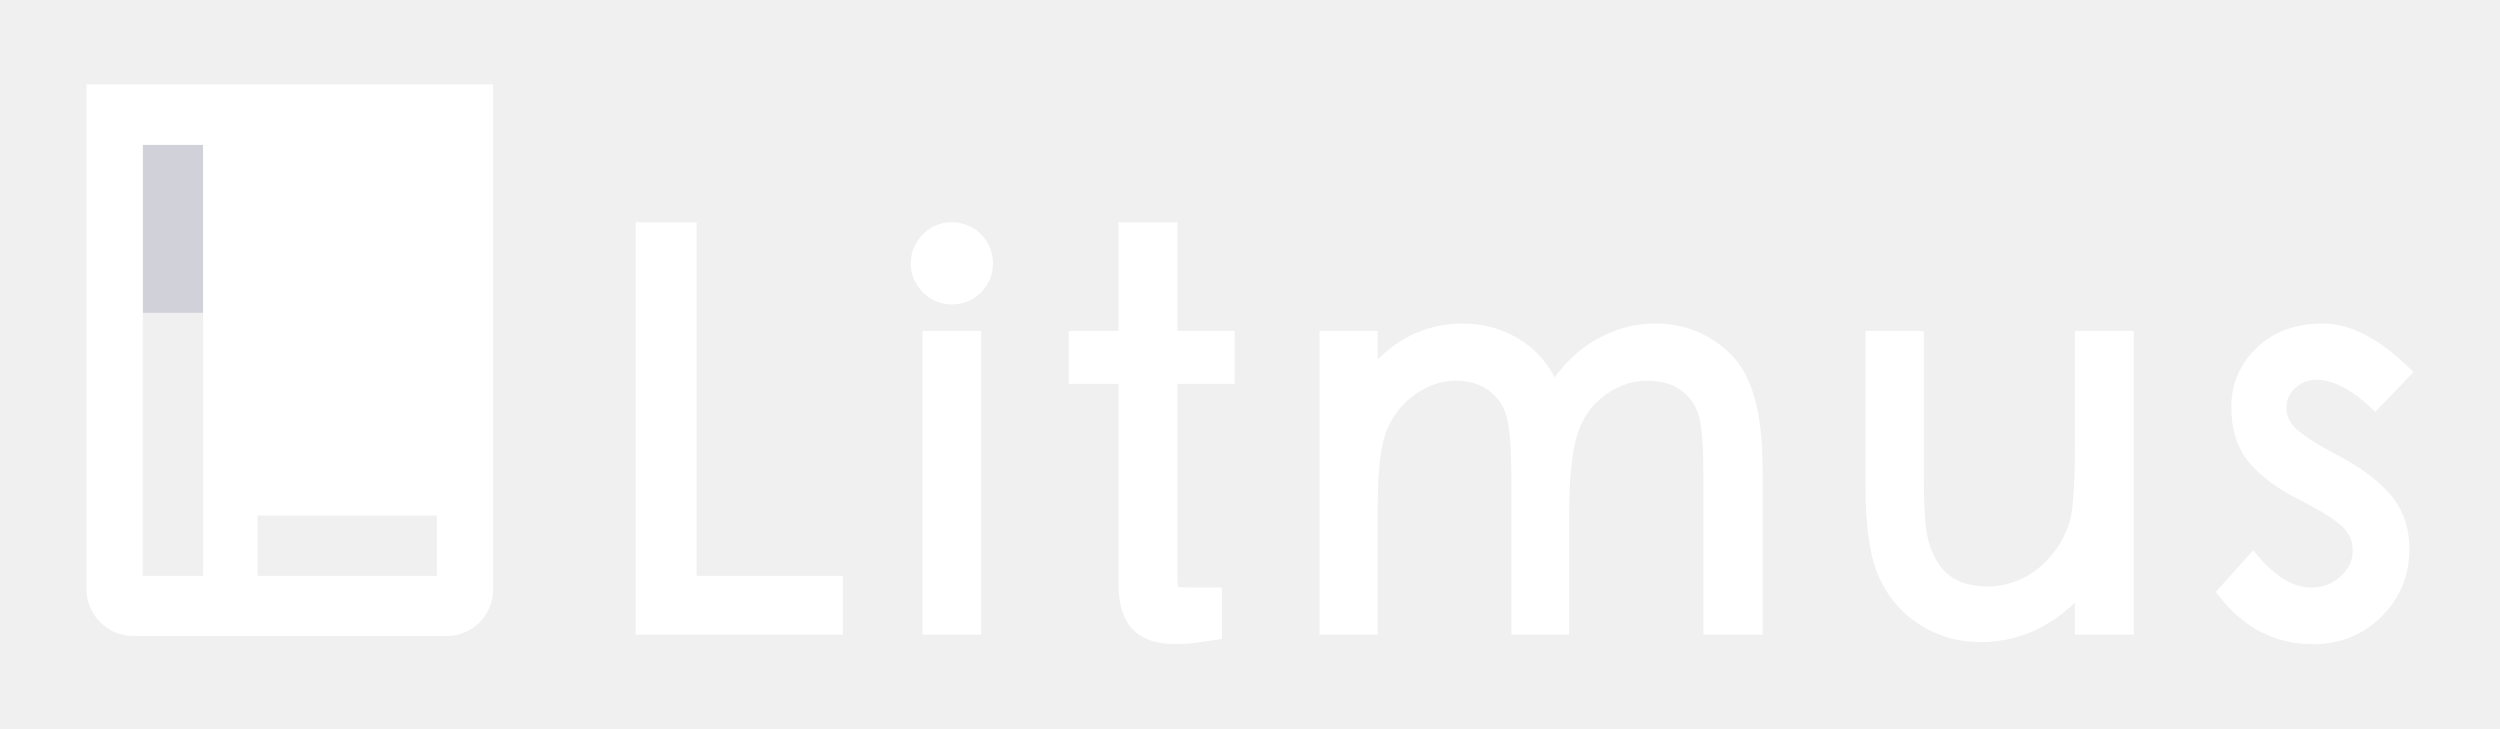
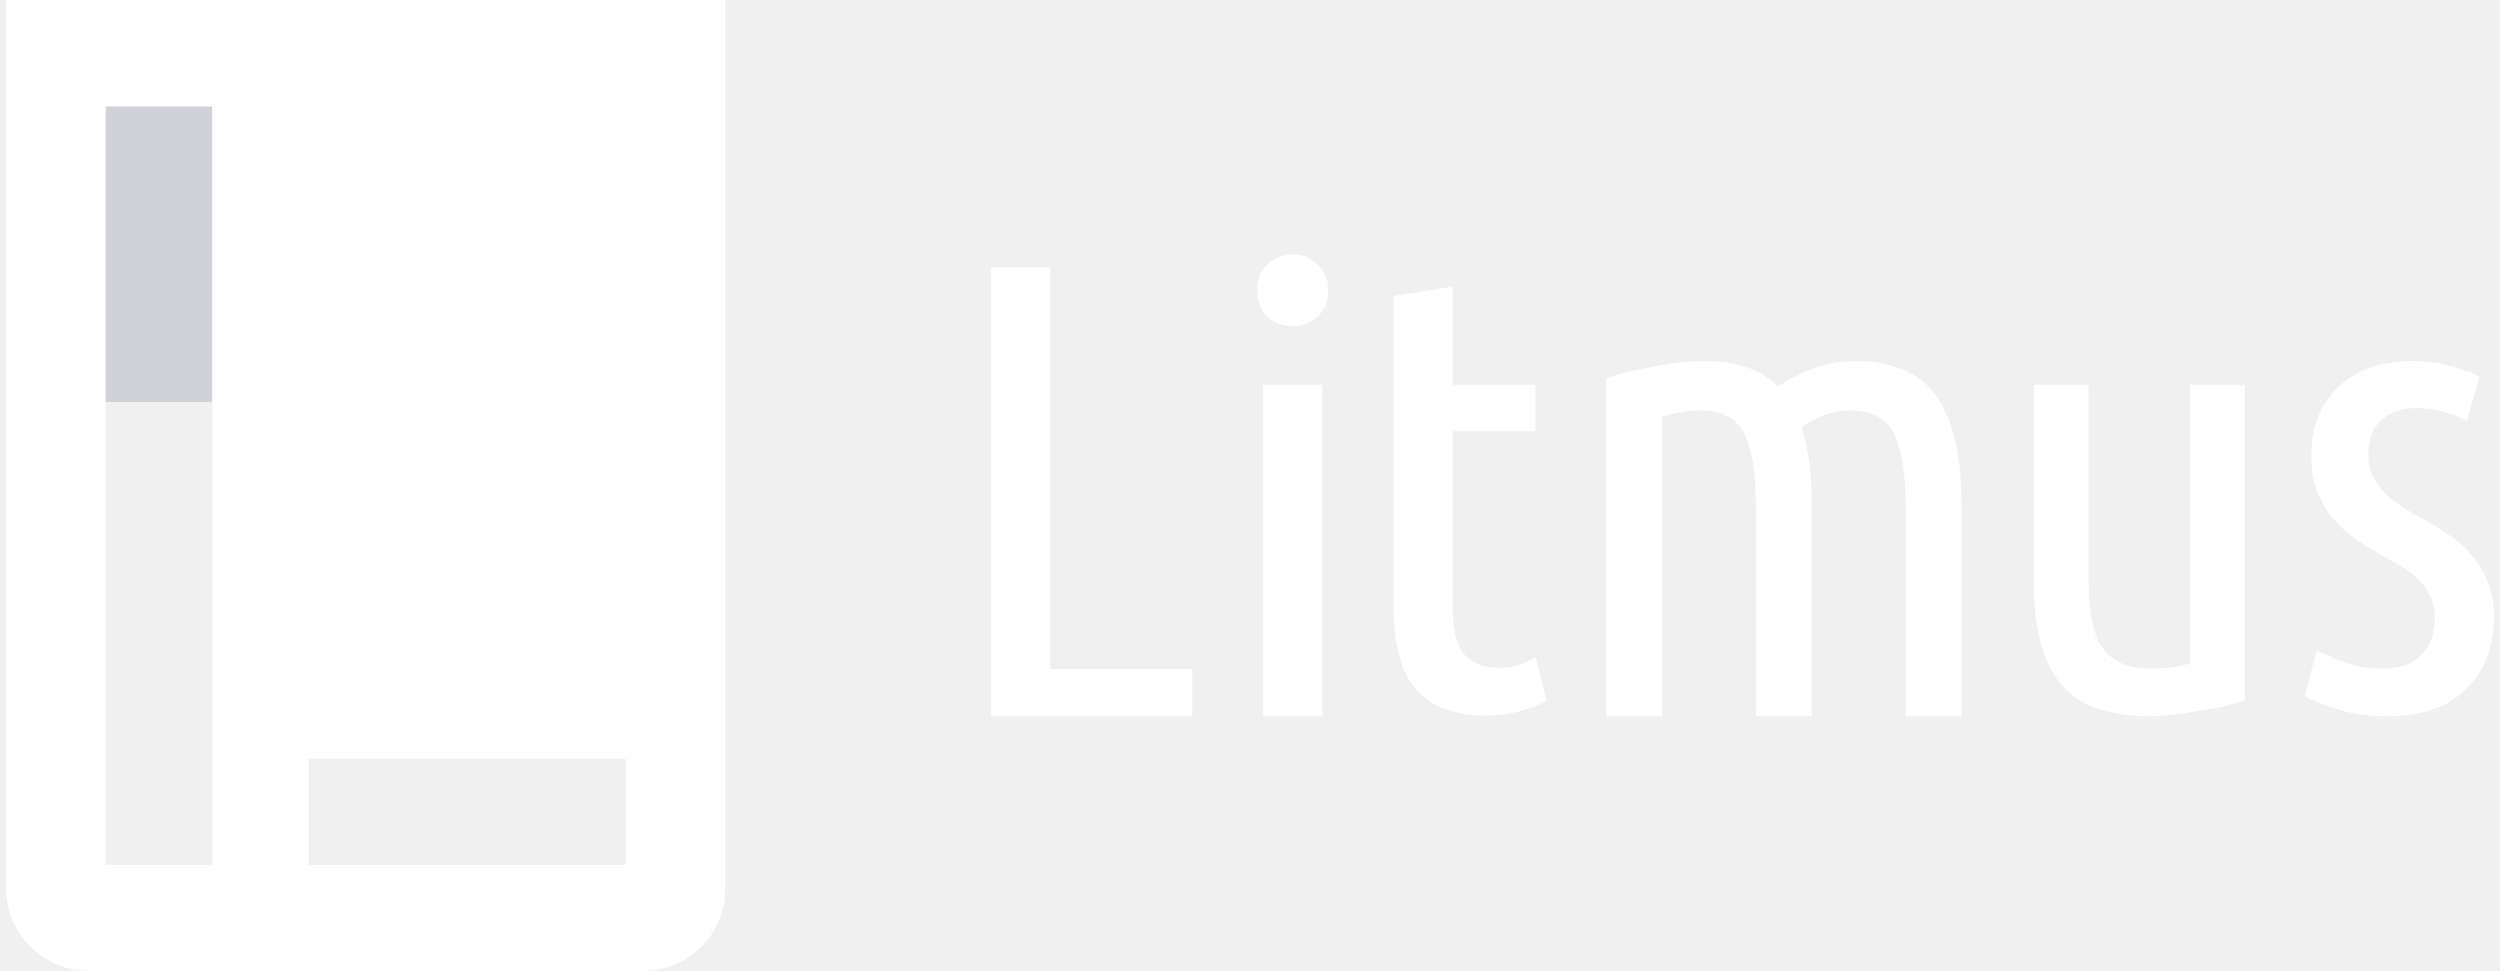
- <svg xmlns="http://www.w3.org/2000/svg" version="1.1" id="svg2" xml:space="preserve" width="4050" height="1180.274" viewBox="0 0 4050 1180.274">
-   <defs id="defs6">
-     <clipPath clipPathUnits="userSpaceOnUse" id="clipPath20">
-       <path d="M 0,17.704 H 73.585 V 0 H 0 Z" id="path18" />
-     </clipPath>
-     <clipPath id="clipPath935" clipPathUnits="userSpaceOnUse">
-       <path id="path933" d="M 0,17.704 H 73.585 V 0 H 0 Z" />
-     </clipPath>
-     <clipPath id="clipPath1027" clipPathUnits="userSpaceOnUse">
-       <path id="path1025" d="M 0,17.704 H 73.585 V 0 H 0 Z" />
-     </clipPath>
-   </defs>
-   <g id="layer1" />
-   <g id="g10" transform="matrix(1.333333,0,0,-1.333333,0,1180.273)">
-     <g transform="matrix(38.42149,0,0,38.42149,105.1275,102.4954)" id="g1017">
-       <path id="path1019" style="fill:#d1d2d9;fill-opacity:1;fill-rule:nonzero;stroke:none" d="M 3.686,10.48 H 1.778 v 5.313 h 1.908 z" />
-       <g id="g1021">
-         <g clip-path="url(#clipPath1027)" id="g1023">
-           <path id="path1029" style="fill:#ffffff;fill-opacity:1;fill-rule:nonzero;stroke:none" d="M 11.078,2.162 H 5.41 v 1.907 h 5.668 z m -7.392,0 H 1.778 V 15.793 H 3.686 Z M 0,17.704 V 1.739 C 0,0.922 0.663,0.26 1.48,0.26 h 9.913 c 0.809,0 1.463,0.654 1.463,1.462 v 15.982 z" />
-           <g transform="translate(27.3561,13.3429)" id="g1031">
-             <path id="path1033" style="fill:#ffffff;fill-opacity:1;fill-rule:nonzero;stroke:none" d="m 0,0 c -0.354,0 -0.662,-0.131 -0.914,-0.39 -0.25,-0.256 -0.377,-0.562 -0.377,-0.909 0,-0.347 0.127,-0.653 0.377,-0.909 0.251,-0.258 0.561,-0.39 0.922,-0.39 0.359,0 0.669,0.128 0.92,0.379 0.251,0.251 0.379,0.561 0.379,0.92 0,0.36 -0.128,0.669 -0.379,0.92 C 0.677,-0.128 0.364,0 0,0" />
-           </g>
-           <g transform="translate(62.8786,6.2853)" id="g1035">
-             <path id="path1037" style="fill:#ffffff;fill-opacity:1;fill-rule:nonzero;stroke:none" d="m 0,0 c 0,-1.181 -0.051,-1.973 -0.151,-2.354 -0.097,-0.37 -0.278,-0.724 -0.536,-1.055 -0.257,-0.329 -0.57,-0.59 -0.929,-0.775 -0.717,-0.369 -1.532,-0.328 -2.038,-0.11 -0.248,0.107 -0.448,0.266 -0.608,0.485 -0.167,0.226 -0.295,0.51 -0.382,0.843 -0.089,0.342 -0.134,1.013 -0.134,1.994 v 4.593 h -1.843 v -4.928 c 0,-1.286 0.138,-2.219 0.423,-2.854 0.286,-0.638 0.721,-1.146 1.295,-1.509 0.572,-0.364 1.217,-0.549 1.919,-0.549 1.122,0 2.124,0.421 2.984,1.25 V -5.983 H 1.86 V 3.621 H 0 Z" />
-           </g>
-           <g transform="translate(49.6178,10.1407)" id="g1039">
-             <path id="path1041" style="fill:#ffffff;fill-opacity:1;fill-rule:nonzero;stroke:none" d="M 0,0 C -0.676,0 -1.325,-0.18 -1.929,-0.535 -2.414,-0.82 -2.837,-1.212 -3.192,-1.704 -3.437,-1.226 -3.781,-0.838 -4.222,-0.55 -4.777,-0.185 -5.405,0 -6.085,0 c -1.043,0 -1.948,-0.382 -2.7,-1.136 v 0.902 h -1.842 v -9.605 h 1.842 v 4.123 c 0,1.114 0.101,1.915 0.301,2.381 0.193,0.454 0.496,0.826 0.898,1.106 0.399,0.279 0.825,0.42 1.267,0.42 0.441,0 0.794,-0.11 1.078,-0.336 0.284,-0.224 0.463,-0.505 0.546,-0.859 0.091,-0.383 0.136,-1.03 0.136,-1.924 v -4.911 h 1.827 v 3.838 c 0,1.101 0.086,1.937 0.256,2.487 0.165,0.532 0.451,0.939 0.872,1.247 0.415,0.304 0.861,0.458 1.328,0.458 0.463,0 0.838,-0.11 1.112,-0.327 0.279,-0.22 0.456,-0.484 0.538,-0.805 0.09,-0.348 0.136,-0.915 0.136,-1.685 v -5.213 h 1.876 v 5.213 c 0,1.78 -0.324,2.969 -0.99,3.636 C 1.738,-0.333 0.933,0 0,0" />
-           </g>
-           <g transform="translate(71.235,5.9484)" id="g1043">
-             <path id="path1045" style="fill:#ffffff;fill-opacity:1;fill-rule:nonzero;stroke:none" d="m 0,0 c -0.65,0.342 -1.104,0.629 -1.351,0.854 -0.213,0.196 -0.317,0.414 -0.317,0.666 0,0.252 0.09,0.459 0.277,0.632 0.513,0.477 1.388,0.315 2.363,-0.594 L 1.141,1.4 2.351,2.656 2.184,2.818 C 1.249,3.73 0.339,4.192 -0.52,4.192 c -0.858,0 -1.561,-0.258 -2.09,-0.769 -0.532,-0.514 -0.8,-1.143 -0.8,-1.87 0,-0.718 0.189,-1.311 0.565,-1.759 0.361,-0.432 0.893,-0.826 1.583,-1.174 0.644,-0.325 1.099,-0.608 1.356,-0.844 0.224,-0.207 0.335,-0.458 0.335,-0.766 0,-0.309 -0.124,-0.573 -0.378,-0.809 -0.26,-0.24 -0.564,-0.357 -0.931,-0.357 -0.552,0 -1.112,0.328 -1.666,0.974 l -0.174,0.203 -1.181,-1.317 0.122,-0.155 c 0.78,-0.993 1.772,-1.497 2.949,-1.497 0.854,0 1.584,0.293 2.168,0.872 0.586,0.579 0.883,1.301 0.883,2.144 0,0.67 -0.202,1.245 -0.601,1.712 C 1.238,-0.774 0.693,-0.364 0,0" />
-           </g>
-           <g transform="translate(19.2916,13.3429)" id="g1047">
-             <path id="path1049" style="fill:#ffffff;fill-opacity:1;fill-rule:nonzero;stroke:none" d="m 0,0 h -1.927 v -13.041 h 6.554 v 1.859 H 0 Z" />
-           </g>
-           <path id="path1051" style="fill:#ffffff;fill-opacity:1;fill-rule:nonzero;stroke:none" d="m 26.434,0.302 h 1.859 v 9.604 h -1.859 z" />
-           <g transform="translate(34.4967,13.3429)" id="g1053">
-             <path id="path1055" style="fill:#ffffff;fill-opacity:1;fill-rule:nonzero;stroke:none" d="m 0,0 h -1.86 v -3.437 h -1.576 v -1.674 h 1.576 v -6.355 c 0,-0.631 0.152,-1.106 0.453,-1.413 0.301,-0.308 0.758,-0.464 1.357,-0.464 0.293,0 0.718,0.046 1.262,0.137 l 0.196,0.033 v 1.622 H 0.369 c -0.235,0 -0.329,0.025 -0.344,0.016 C 0.017,-11.511 0,-11.441 0,-11.281 v 6.17 h 1.811 v 1.674 H 0 Z" />
-           </g>
-         </g>
-       </g>
-     </g>
-   </g>
+ <svg xmlns="http://www.w3.org/2000/svg" width="376" height="146" viewBox="0 0 376 146" fill="none">
+   <path d="M31.922 60.463H15.873V15.995H31.922V60.463Z" fill="#D1D2D9" />
+   <path d="M94.1 130.081H46.424V114.12H94.1V130.081ZM31.922 130.081H15.873V15.994H31.922V130.081ZM0.917 -8.31473e-06V133.621C0.917 140.459 6.494 146 13.366 146H96.75C103.555 146 109.056 140.526 109.056 133.764V-8.31473e-06H0.917Z" fill="white" />
+   <path d="M179.312 100.605V107.726H149.056V40.211H157.957V100.605H179.312Z" fill="white" />
+   <path d="M198.874 107.727H189.986V57.861H198.874V107.727ZM194.425 49.05C192.96 49.05 191.687 48.577 190.605 47.632C189.586 46.623 189.094 45.301 189.094 43.662C189.094 42.023 189.586 40.729 190.605 39.783C191.687 38.775 192.96 38.27 194.425 38.27C195.889 38.27 197.13 38.775 198.149 39.783C199.231 40.729 199.772 42.021 199.772 43.66C199.772 45.299 199.231 46.623 198.149 47.632C197.13 48.577 195.889 49.05 194.425 49.05Z" fill="white" />
+   <path d="M218.466 57.864H230.922V64.861H218.466L218.461 91.28C218.461 94.684 219.066 97.08 220.275 98.467C221.548 99.79 223.236 100.452 225.337 100.452C226.419 100.452 227.438 100.295 228.392 99.98C229.411 99.664 230.27 99.286 230.971 98.845L232.594 105.369C229.984 106.882 226.534 107.639 223.605 107.639C218.894 107.639 215.36 106.346 213.005 103.762C210.713 101.114 209.567 96.765 209.567 90.713L209.572 44.531L218.466 43.112V57.864Z" fill="white" />
+   <path d="M241.601 56.837C243.874 56.121 246.343 55.536 249.006 55.08C251.669 54.56 254.104 54.3 256.313 54.3C258.587 54.3 260.632 54.593 262.451 55.178C264.335 55.763 265.991 56.739 267.42 58.105C269.109 57 270.928 56.089 272.876 55.373C274.825 54.657 276.969 54.3 279.307 54.3C281.646 54.3 283.756 54.657 285.64 55.373C287.589 56.024 289.245 57.162 290.609 58.788C291.973 60.415 293.045 62.626 293.825 65.424C294.604 68.156 294.994 71.571 294.994 75.669V107.727H286.615V76.352C286.615 71.278 286.03 67.57 284.86 65.228C283.691 62.887 281.483 61.716 278.235 61.716C277.001 61.716 275.735 61.943 274.435 62.399C273.201 62.854 272.032 63.472 270.928 64.253C271.447 65.749 271.837 67.44 272.097 69.326C272.357 71.213 272.487 73.327 272.487 75.669V107.727H264.108V76.352C264.108 71.278 263.523 67.57 262.354 65.228C261.185 62.887 258.976 61.716 255.729 61.716C254.039 61.716 252.124 62.041 249.98 62.691L249.98 107.727H241.601V56.837Z" fill="white" />
+   <path d="M337.607 105.271C336.779 105.586 335.76 105.901 334.55 106.216C333.405 106.468 332.163 106.689 330.826 106.878C329.553 107.131 328.248 107.319 326.911 107.446C325.638 107.635 324.46 107.729 323.377 107.729C320.767 107.729 318.38 107.414 316.215 106.784C314.05 106.217 312.204 105.176 310.676 103.663C309.148 102.151 307.971 100.102 307.143 97.517C306.315 94.87 305.902 91.56 305.902 87.588V57.863H314.114V87.304C314.114 92.159 314.847 95.594 316.311 97.612C317.839 99.566 320.131 100.543 323.186 100.543C324.205 100.543 325.224 100.511 326.242 100.448C327.261 100.322 328.312 100.102 329.394 99.786V57.863H337.607V105.271Z" fill="white" />
+   <path d="M358.344 100.552C360.93 100.552 362.869 99.873 364.162 98.516C365.523 97.093 366.204 95.251 366.204 92.989C366.204 91.566 365.931 90.371 365.387 89.401C364.843 88.367 364.128 87.462 363.243 86.686C362.359 85.91 361.338 85.232 360.182 84.65C359.025 84.004 357.868 83.324 356.711 82.614C355.555 81.967 354.432 81.224 353.343 80.383C352.254 79.478 351.268 78.477 350.384 77.378C349.567 76.214 348.887 74.921 348.342 73.499C347.866 72.012 347.628 70.299 347.628 68.36C347.628 64.158 348.988 60.764 351.71 58.178C354.5 55.593 358.243 54.3 362.938 54.3C364.911 54.3 366.782 54.559 368.551 55.075C370.32 55.528 371.783 56.045 372.94 56.627L371.001 63.318C369.776 62.671 368.551 62.186 367.326 61.863C366.102 61.54 364.775 61.378 363.346 61.378C361.168 61.378 359.433 61.992 358.14 63.221C356.847 64.384 356.201 66.097 356.201 68.36C356.201 69.653 356.439 70.784 356.916 71.754C357.392 72.658 358.004 73.499 358.753 74.275C359.569 74.986 360.454 75.665 361.406 76.311C362.427 76.957 363.482 77.571 364.57 78.153C365.863 78.864 367.122 79.64 368.347 80.48C369.64 81.321 370.762 82.323 371.715 83.486C372.736 84.585 373.552 85.91 374.164 87.462C374.777 88.948 375.083 90.759 375.083 92.891C375.083 97.352 373.688 100.94 370.898 103.655C368.177 106.37 364.162 107.727 358.855 107.727C356.133 107.727 353.683 107.372 351.506 106.661C349.329 105.95 347.696 105.303 346.607 104.721L348.444 97.837C349.465 98.354 350.826 98.936 352.527 99.582C354.296 100.229 356.235 100.552 358.344 100.552Z" fill="white" />
</svg>
